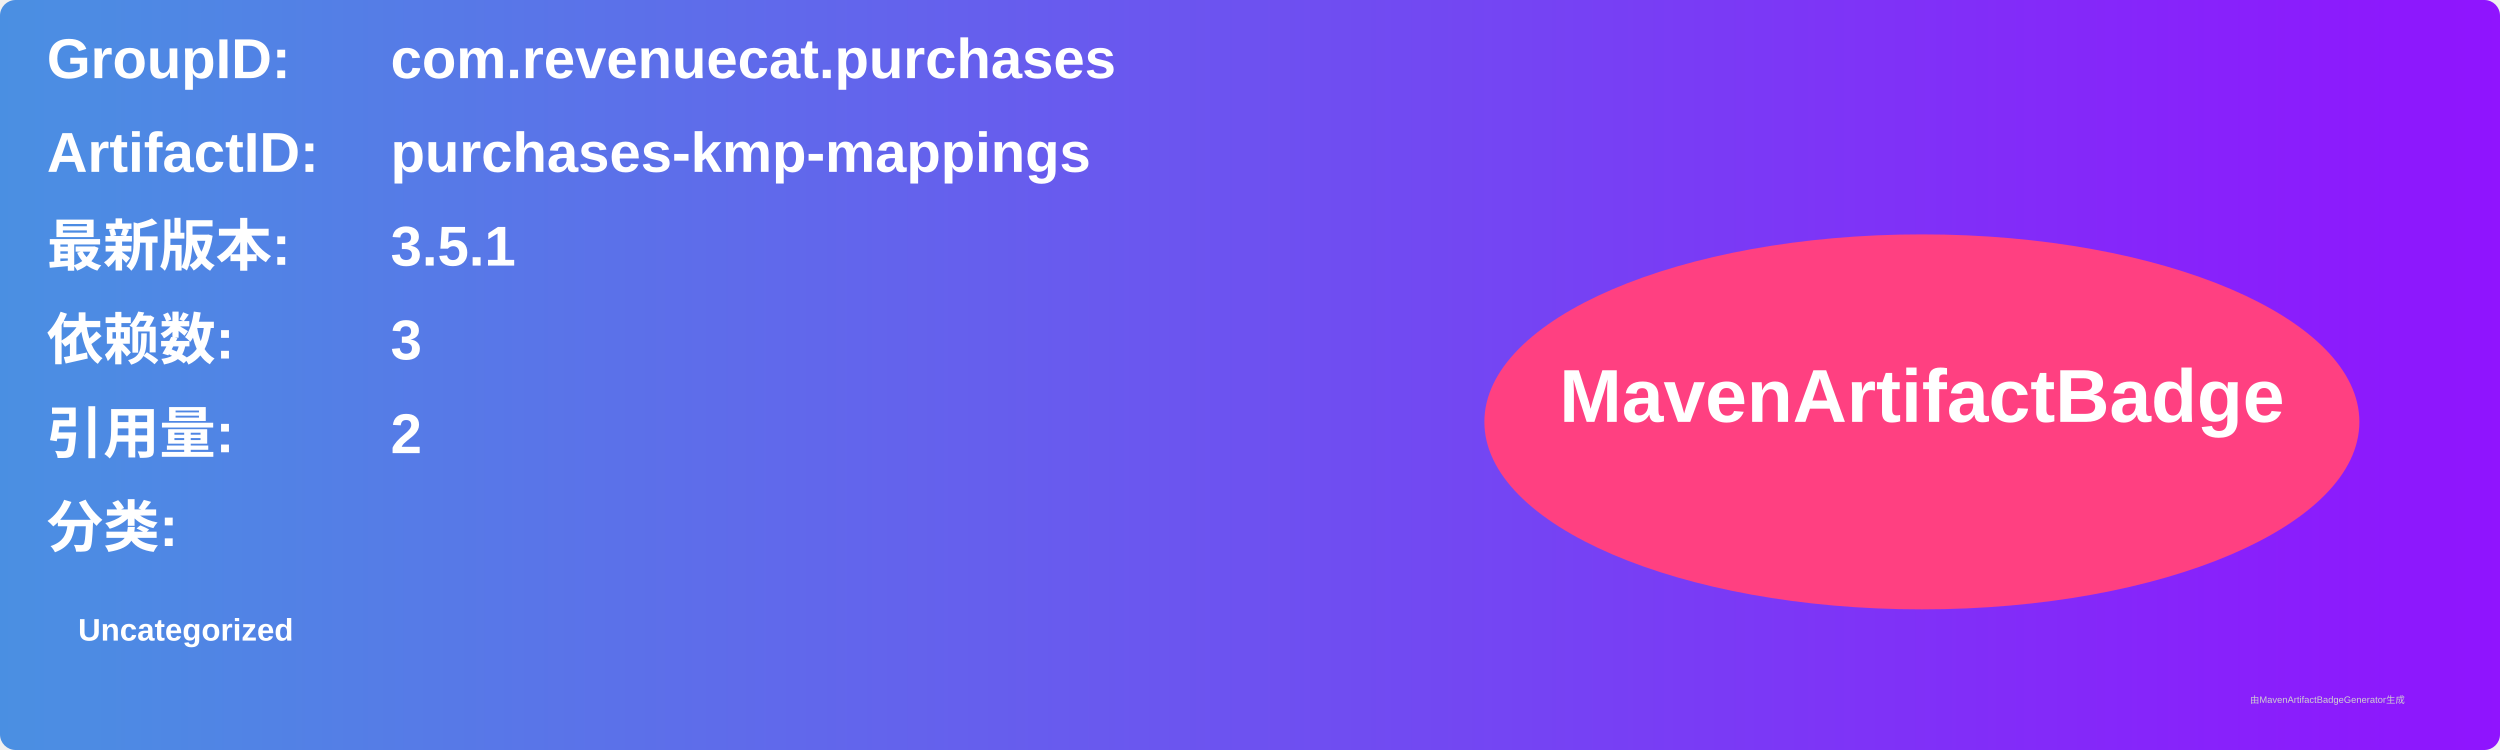
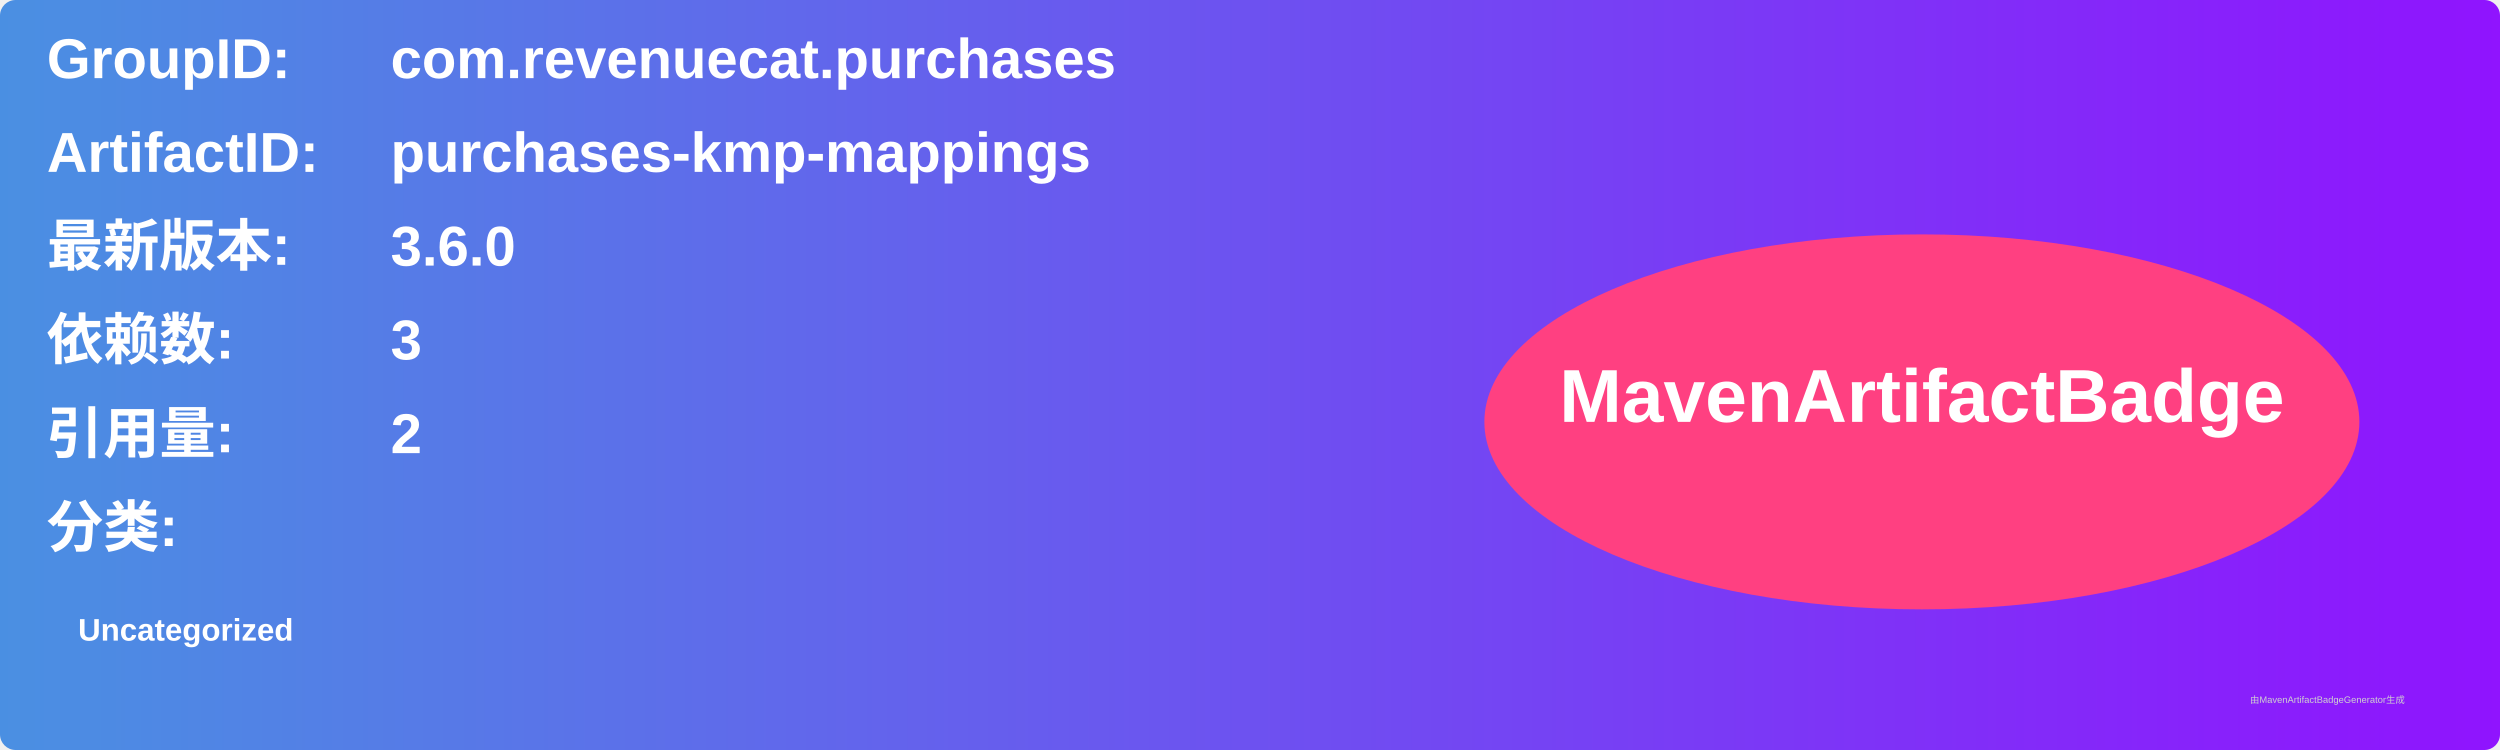
<svg xmlns="http://www.w3.org/2000/svg" width="800" height="240" viewBox="0 0 800 240">
  <linearGradient id="grad" x1="0%" y1="0%" x2="100%" y2="0%">
    <stop offset="0%" stop-color="#4a90e2" />
    <stop offset="100%" stop-color="#9013fe" />
  </linearGradient>
  <rect width="100%" height="100%" rx="5" ry="5" fill="url(#grad)" />
  <g transform="translate(15, 15)">
    <text x="0" y="10" font-family="Arial" font-size="18" fill="white" font-weight="bold" width="260">GroupID:</text>
    <text x="110" y="10" font-family="Arial" font-size="18" fill="white" font-weight="bold" width="460">com.revenuecat.purchases</text>
    <text x="0" y="40" font-family="Arial" font-size="18" fill="white" font-weight="bold" width="260">ArtifactID:</text>
    <text x="110" y="40" font-family="Arial" font-size="18" fill="white" font-weight="bold" width="460">purchases-kmp-mappings</text>
    <text x="0" y="70" font-family="Arial" font-size="18" fill="white" font-weight="bold">最新版本:</text>
    <text x="110" y="70" font-family="Arial" font-size="18" fill="white" font-weight="bold">
-       <tspan font-weight="bold">3.5.1</tspan>
+       <tspan font-weight="bold">3.6.0</tspan>
    </text>
    <text x="0" y="100" font-family="Arial" font-size="18" fill="white" font-weight="bold">依赖数: </text>
    <text x="110" y="100" font-family="Arial" font-size="18" fill="white">
      <tspan font-weight="bold">3</tspan>
    </text>
    <text x="0" y="130" font-family="Arial" font-size="18" fill="white" font-weight="bold">引用量: </text>
    <text x="110" y="130" font-family="Arial" font-size="18" fill="white">
      <tspan font-weight="bold">2</tspan>
    </text>
    <text x="0" y="160" font-family="Arial" font-size="18" fill="white" font-weight="bold">分类:</text>
    <text x="10" y="190" font-family="Arial" font-size="10" fill="white">
      <tspan font-weight="bold">Uncategorized</tspan>
    </text>
    <ellipse cx="600" cy="120" rx="140" ry="60" fill="#ff4081" />
    <text x="600" y="120" text-anchor="middle" font-family="Arial" font-size="24" fill="white" font-weight="bold">MavenArtifactBadge</text>
  </g>
  <text x="720" y="225" font-family="Arial" font-size="3" fill="#d0d0d0">由MavenArtifactBadgeGenerator生成</text>
</svg>
